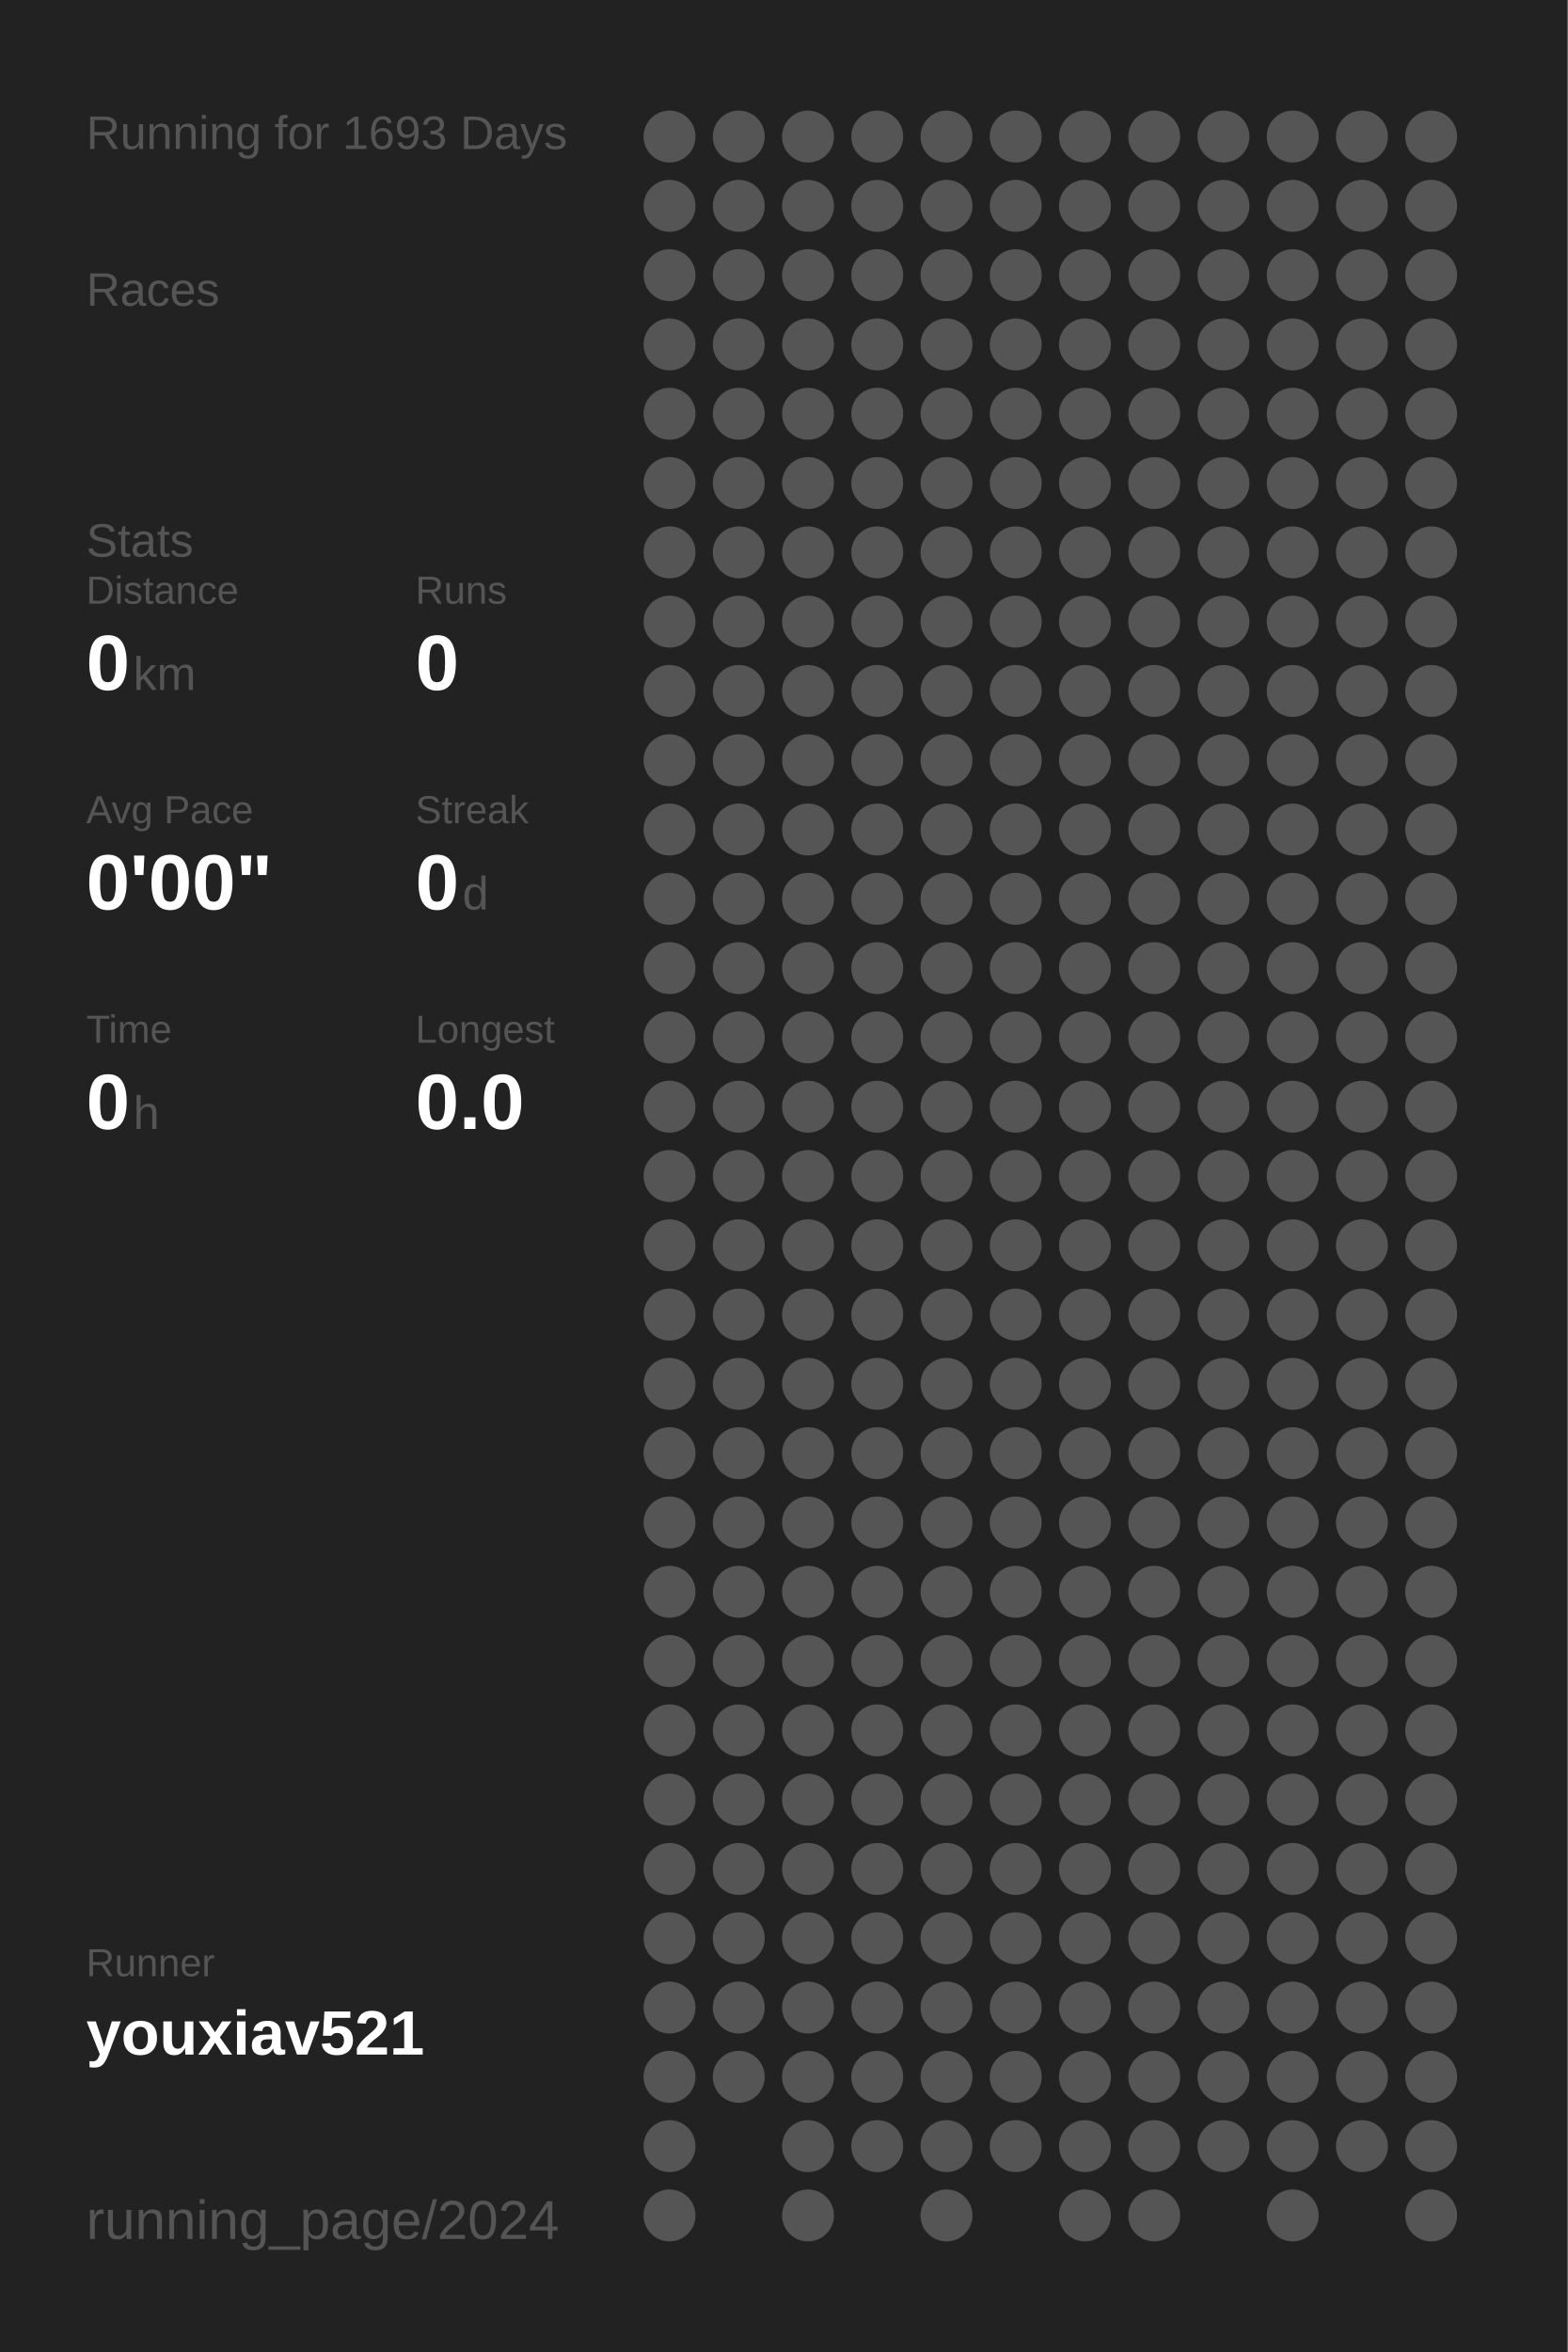
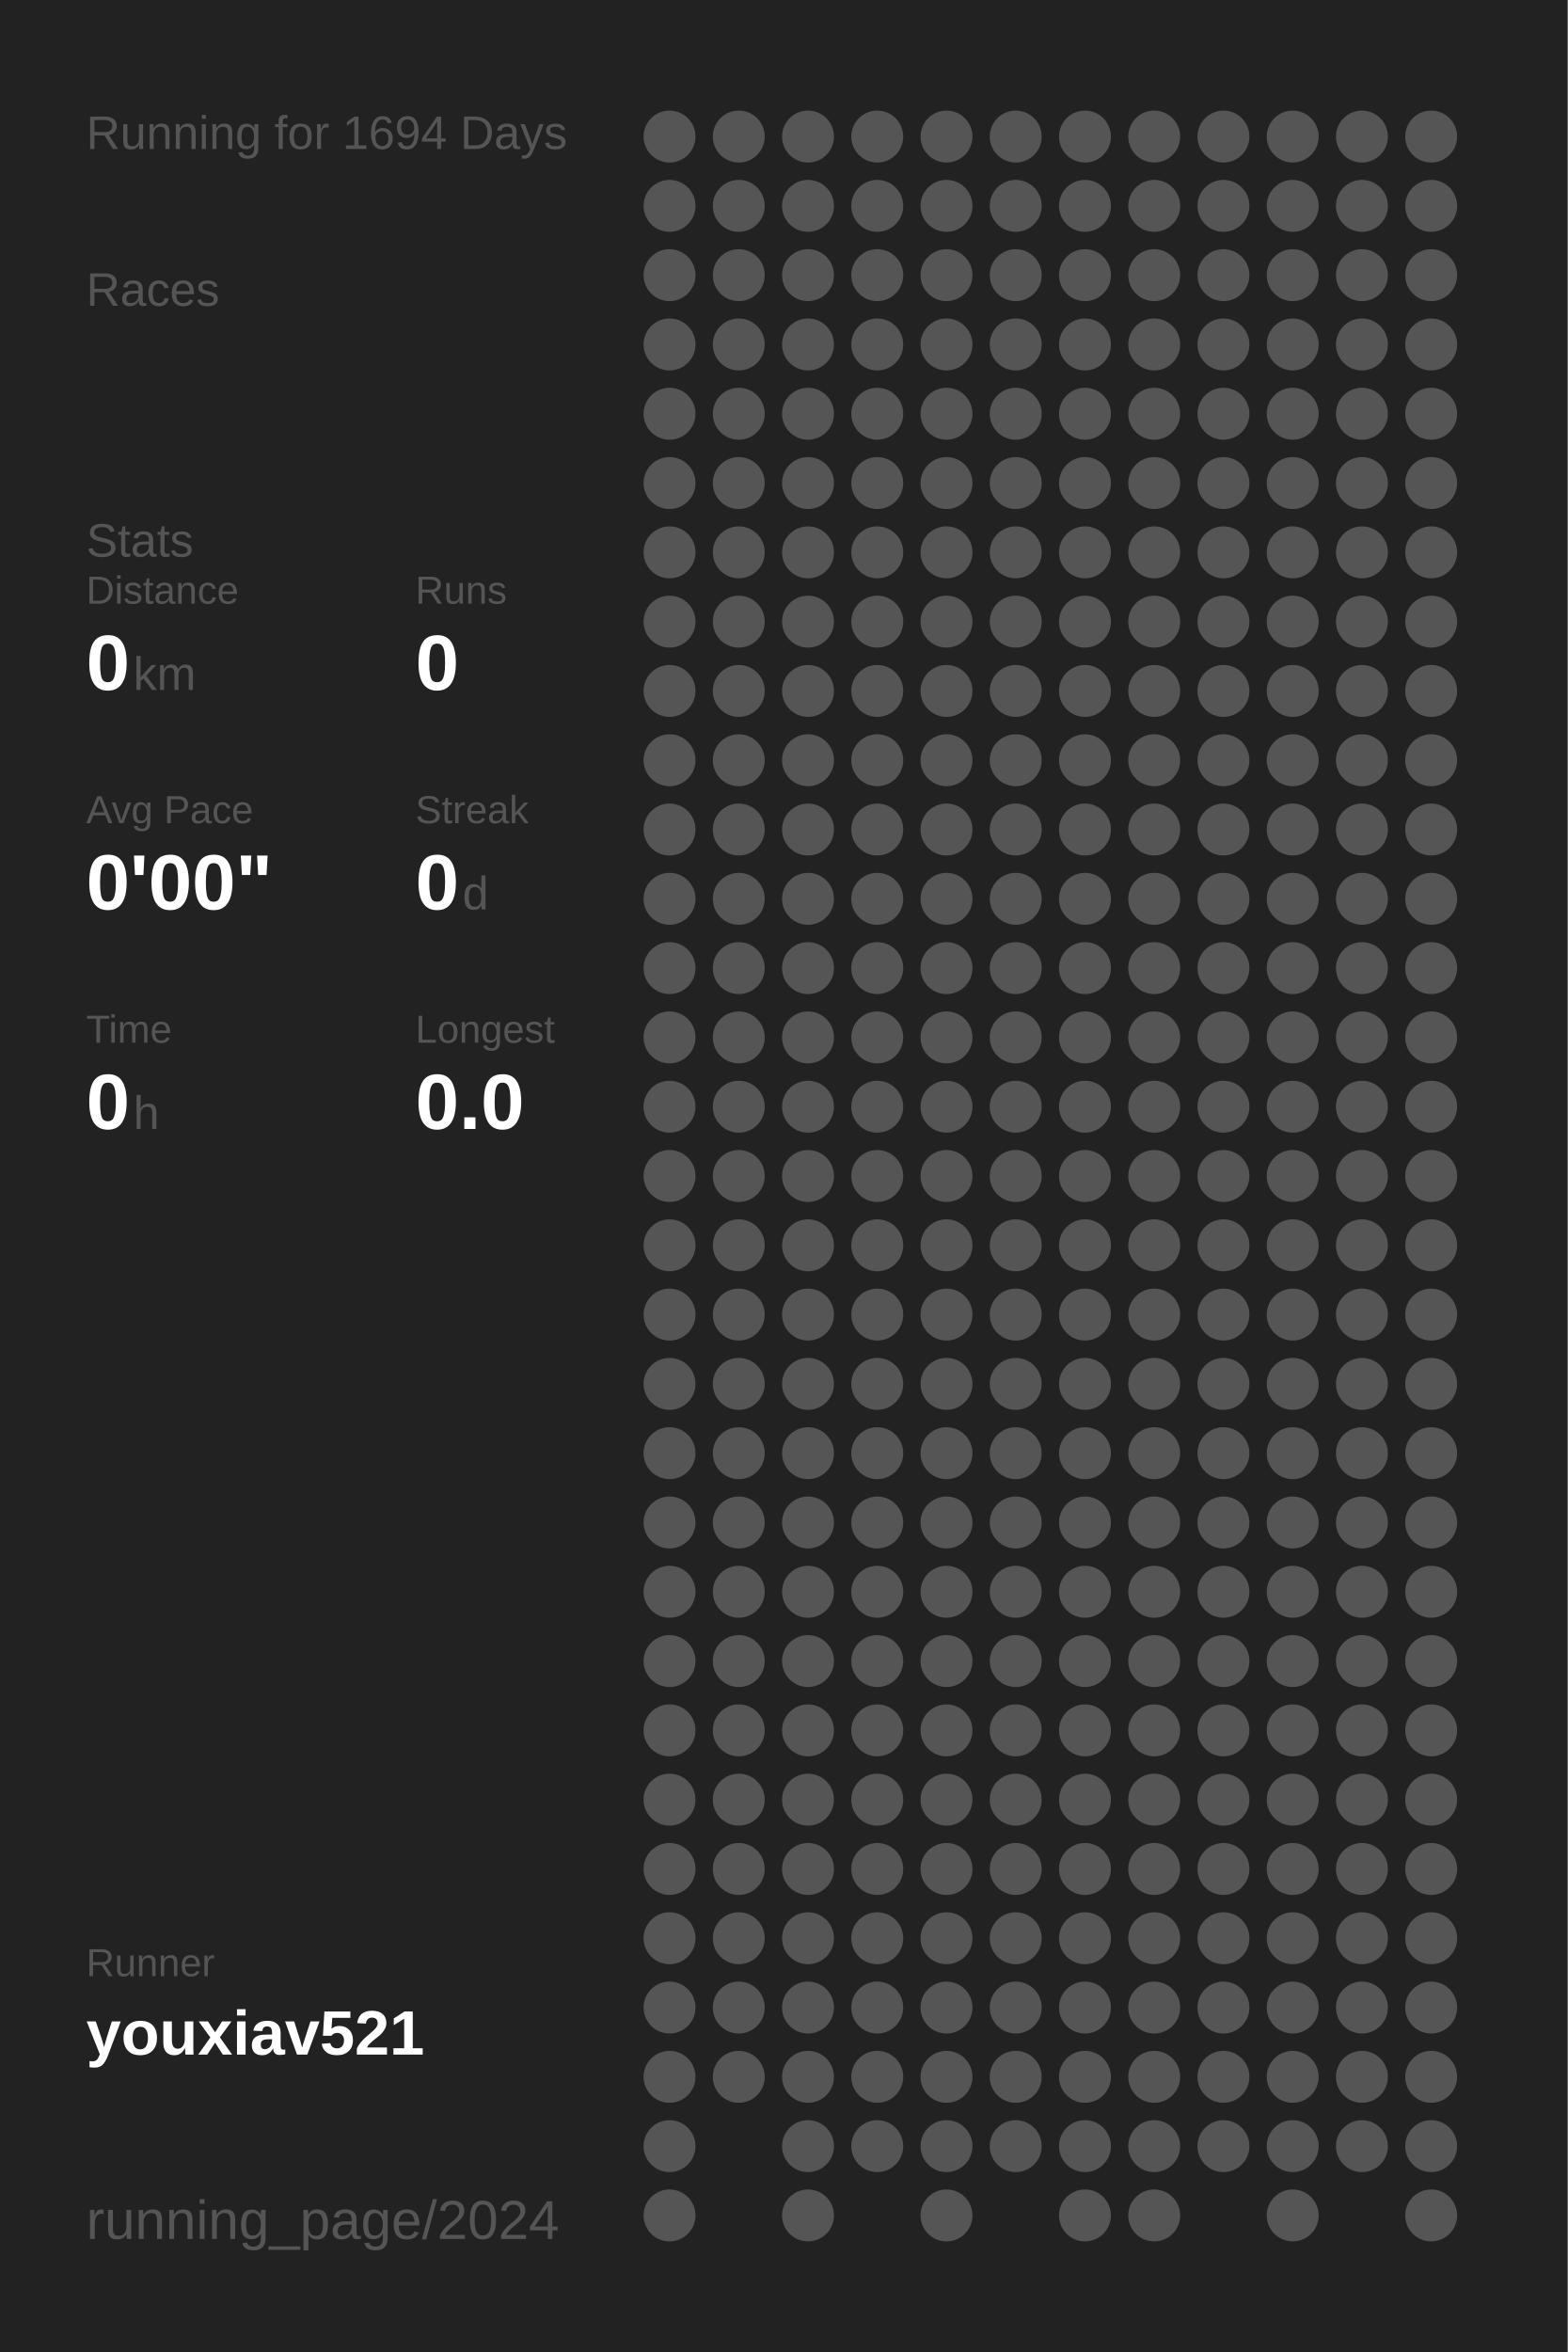
<svg xmlns="http://www.w3.org/2000/svg" baseProfile="full" height="300mm" version="1.1" viewBox="0,0,200,300" width="200mm">
  <defs />
  <rect fill="#222222" height="300" width="200" x="0" y="0" />
-   <text fill="#555555" style="font-size:6px; font-family:Arial;" x="11" y="19">Running for 1693 Days</text>
+   <text fill="#555555" style="font-size:6px; font-family:Arial;" x="11" y="19">Running for 1694 Days</text>
  <text fill="#555555" style="font-size:6px; font-family:Arial;" x="11" y="39">Races</text>
  <text fill="#555555" style="font-size:6px; font-family:Arial;" x="11" y="71">Stats</text>
  <text fill="#555555" style="font-size:5px; font-family:Arial;" x="11" y="77">Distance</text>
  <text fill="#FFFFFF" style="font-size:10px; font-family:Arial; font-weight:bold;" x="11" y="88">0</text>
  <text fill="#555555" style="font-size:6px; font-family:Arial;" x="17" y="88">km</text>
  <text fill="#555555" style="font-size:5px; font-family:Arial;" x="53" y="77">Runs</text>
  <text fill="#FFFFFF" style="font-size:10px; font-family:Arial; font-weight:bold;" x="53" y="88">0</text>
  <text fill="#555555" style="font-size:5px; font-family:Arial;" x="11" y="105">Avg Pace</text>
  <text fill="#FFFFFF" style="font-size:10px; font-family:Arial; font-weight:bold;" x="11" y="116">0'00"</text>
  <text fill="#555555" style="font-size:5px; font-family:Arial;" x="53" y="105">Streak</text>
  <text fill="#FFFFFF" style="font-size:10px; font-family:Arial; font-weight:bold;" x="53" y="116">0</text>
  <text fill="#555555" style="font-size:6px; font-family:Arial;" x="59" y="116">d</text>
  <text fill="#555555" style="font-size:5px; font-family:Arial;" x="11" y="133">Time</text>
  <text fill="#FFFFFF" style="font-size:10px; font-family:Arial; font-weight:bold;" x="11" y="144">0</text>
  <text fill="#555555" style="font-size:6px; font-family:Arial;" x="17" y="144">h</text>
  <text fill="#555555" style="font-size:5px; font-family:Arial;" x="53" y="133">Longest</text>
  <text fill="#FFFFFF" style="font-size:10px; font-family:Arial; font-weight:bold;" x="53" y="144">0.0</text>
  <text fill="#555555" style="font-size:5px; font-family:Arial;" x="11" y="252.065">Runner</text>
  <text fill="#FFFFFF" style="font-size:8px; font-family:Arial; font-weight:bold;" x="11" y="262.065">youxiav521</text>
  <text fill="#555555" style="font-size:7px; font-family:Arial;" x="11" y="285.581">running_page/2024</text>
  <circle cx="85.417" cy="17.419" fill="#555555" r="3.312" />
  <circle cx="85.417" cy="26.258" fill="#555555" r="3.312" />
  <circle cx="85.417" cy="35.097" fill="#555555" r="3.312" />
  <circle cx="85.417" cy="43.935" fill="#555555" r="3.312" />
  <circle cx="85.417" cy="52.774" fill="#555555" r="3.312" />
  <circle cx="85.417" cy="61.613" fill="#555555" r="3.312" />
  <circle cx="85.417" cy="70.452" fill="#555555" r="3.312" />
  <circle cx="85.417" cy="79.29" fill="#555555" r="3.312" />
  <circle cx="85.417" cy="88.129" fill="#555555" r="3.312" />
  <circle cx="85.417" cy="96.968" fill="#555555" r="3.312" />
  <circle cx="85.417" cy="105.806" fill="#555555" r="3.312" />
  <circle cx="85.417" cy="114.645" fill="#555555" r="3.312" />
  <circle cx="85.417" cy="123.484" fill="#555555" r="3.312" />
  <circle cx="85.417" cy="132.323" fill="#555555" r="3.312" />
  <circle cx="85.417" cy="141.161" fill="#555555" r="3.312" />
  <circle cx="85.417" cy="150" fill="#555555" r="3.312" />
  <circle cx="85.417" cy="158.839" fill="#555555" r="3.312" />
  <circle cx="85.417" cy="167.677" fill="#555555" r="3.312" />
  <circle cx="85.417" cy="176.516" fill="#555555" r="3.312" />
  <circle cx="85.417" cy="185.355" fill="#555555" r="3.312" />
  <circle cx="85.417" cy="194.194" fill="#555555" r="3.312" />
  <circle cx="85.417" cy="203.032" fill="#555555" r="3.312" />
  <circle cx="85.417" cy="211.871" fill="#555555" r="3.312" />
  <circle cx="85.417" cy="220.71" fill="#555555" r="3.312" />
  <circle cx="85.417" cy="229.548" fill="#555555" r="3.312" />
  <circle cx="85.417" cy="238.387" fill="#555555" r="3.312" />
  <circle cx="85.417" cy="247.226" fill="#555555" r="3.312" />
  <circle cx="85.417" cy="256.065" fill="#555555" r="3.312" />
  <circle cx="85.417" cy="264.903" fill="#555555" r="3.312" />
  <circle cx="85.417" cy="273.742" fill="#555555" r="3.312" />
  <circle cx="85.417" cy="282.581" fill="#555555" r="3.312" />
  <circle cx="94.25" cy="17.419" fill="#555555" r="3.312" />
  <circle cx="94.25" cy="26.258" fill="#555555" r="3.312" />
  <circle cx="94.25" cy="35.097" fill="#555555" r="3.312" />
  <circle cx="94.25" cy="43.935" fill="#555555" r="3.312" />
  <circle cx="94.25" cy="52.774" fill="#555555" r="3.312" />
  <circle cx="94.25" cy="61.613" fill="#555555" r="3.312" />
  <circle cx="94.25" cy="70.452" fill="#555555" r="3.312" />
  <circle cx="94.25" cy="79.29" fill="#555555" r="3.312" />
  <circle cx="94.25" cy="88.129" fill="#555555" r="3.312" />
  <circle cx="94.25" cy="96.968" fill="#555555" r="3.312" />
  <circle cx="94.25" cy="105.806" fill="#555555" r="3.312" />
  <circle cx="94.25" cy="114.645" fill="#555555" r="3.312" />
  <circle cx="94.25" cy="123.484" fill="#555555" r="3.312" />
  <circle cx="94.25" cy="132.323" fill="#555555" r="3.312" />
  <circle cx="94.25" cy="141.161" fill="#555555" r="3.312" />
  <circle cx="94.25" cy="150" fill="#555555" r="3.312" />
  <circle cx="94.25" cy="158.839" fill="#555555" r="3.312" />
  <circle cx="94.25" cy="167.677" fill="#555555" r="3.312" />
  <circle cx="94.25" cy="176.516" fill="#555555" r="3.312" />
  <circle cx="94.25" cy="185.355" fill="#555555" r="3.312" />
  <circle cx="94.25" cy="194.194" fill="#555555" r="3.312" />
  <circle cx="94.25" cy="203.032" fill="#555555" r="3.312" />
  <circle cx="94.25" cy="211.871" fill="#555555" r="3.312" />
  <circle cx="94.25" cy="220.71" fill="#555555" r="3.312" />
  <circle cx="94.25" cy="229.548" fill="#555555" r="3.312" />
  <circle cx="94.25" cy="238.387" fill="#555555" r="3.312" />
  <circle cx="94.25" cy="247.226" fill="#555555" r="3.312" />
  <circle cx="94.25" cy="256.065" fill="#555555" r="3.312" />
  <circle cx="94.25" cy="264.903" fill="#555555" r="3.312" />
  <circle cx="103.083" cy="17.419" fill="#555555" r="3.312" />
  <circle cx="103.083" cy="26.258" fill="#555555" r="3.312" />
  <circle cx="103.083" cy="35.097" fill="#555555" r="3.312" />
  <circle cx="103.083" cy="43.935" fill="#555555" r="3.312" />
  <circle cx="103.083" cy="52.774" fill="#555555" r="3.312" />
  <circle cx="103.083" cy="61.613" fill="#555555" r="3.312" />
  <circle cx="103.083" cy="70.452" fill="#555555" r="3.312" />
  <circle cx="103.083" cy="79.29" fill="#555555" r="3.312" />
  <circle cx="103.083" cy="88.129" fill="#555555" r="3.312" />
  <circle cx="103.083" cy="96.968" fill="#555555" r="3.312" />
  <circle cx="103.083" cy="105.806" fill="#555555" r="3.312" />
  <circle cx="103.083" cy="114.645" fill="#555555" r="3.312" />
  <circle cx="103.083" cy="123.484" fill="#555555" r="3.312" />
  <circle cx="103.083" cy="132.323" fill="#555555" r="3.312" />
  <circle cx="103.083" cy="141.161" fill="#555555" r="3.312" />
  <circle cx="103.083" cy="150" fill="#555555" r="3.312" />
  <circle cx="103.083" cy="158.839" fill="#555555" r="3.312" />
  <circle cx="103.083" cy="167.677" fill="#555555" r="3.312" />
  <circle cx="103.083" cy="176.516" fill="#555555" r="3.312" />
  <circle cx="103.083" cy="185.355" fill="#555555" r="3.312" />
  <circle cx="103.083" cy="194.194" fill="#555555" r="3.312" />
  <circle cx="103.083" cy="203.032" fill="#555555" r="3.312" />
  <circle cx="103.083" cy="211.871" fill="#555555" r="3.312" />
  <circle cx="103.083" cy="220.71" fill="#555555" r="3.312" />
  <circle cx="103.083" cy="229.548" fill="#555555" r="3.312" />
  <circle cx="103.083" cy="238.387" fill="#555555" r="3.312" />
  <circle cx="103.083" cy="247.226" fill="#555555" r="3.312" />
  <circle cx="103.083" cy="256.065" fill="#555555" r="3.312" />
  <circle cx="103.083" cy="264.903" fill="#555555" r="3.312" />
  <circle cx="103.083" cy="273.742" fill="#555555" r="3.312" />
  <circle cx="103.083" cy="282.581" fill="#555555" r="3.312" />
  <circle cx="111.917" cy="17.419" fill="#555555" r="3.312" />
  <circle cx="111.917" cy="26.258" fill="#555555" r="3.312" />
  <circle cx="111.917" cy="35.097" fill="#555555" r="3.312" />
  <circle cx="111.917" cy="43.935" fill="#555555" r="3.312" />
  <circle cx="111.917" cy="52.774" fill="#555555" r="3.312" />
  <circle cx="111.917" cy="61.613" fill="#555555" r="3.312" />
  <circle cx="111.917" cy="70.452" fill="#555555" r="3.312" />
  <circle cx="111.917" cy="79.29" fill="#555555" r="3.312" />
  <circle cx="111.917" cy="88.129" fill="#555555" r="3.312" />
  <circle cx="111.917" cy="96.968" fill="#555555" r="3.312" />
  <circle cx="111.917" cy="105.806" fill="#555555" r="3.312" />
  <circle cx="111.917" cy="114.645" fill="#555555" r="3.312" />
  <circle cx="111.917" cy="123.484" fill="#555555" r="3.312" />
  <circle cx="111.917" cy="132.323" fill="#555555" r="3.312" />
  <circle cx="111.917" cy="141.161" fill="#555555" r="3.312" />
  <circle cx="111.917" cy="150" fill="#555555" r="3.312" />
  <circle cx="111.917" cy="158.839" fill="#555555" r="3.312" />
  <circle cx="111.917" cy="167.677" fill="#555555" r="3.312" />
  <circle cx="111.917" cy="176.516" fill="#555555" r="3.312" />
  <circle cx="111.917" cy="185.355" fill="#555555" r="3.312" />
  <circle cx="111.917" cy="194.194" fill="#555555" r="3.312" />
  <circle cx="111.917" cy="203.032" fill="#555555" r="3.312" />
  <circle cx="111.917" cy="211.871" fill="#555555" r="3.312" />
  <circle cx="111.917" cy="220.71" fill="#555555" r="3.312" />
  <circle cx="111.917" cy="229.548" fill="#555555" r="3.312" />
  <circle cx="111.917" cy="238.387" fill="#555555" r="3.312" />
  <circle cx="111.917" cy="247.226" fill="#555555" r="3.312" />
  <circle cx="111.917" cy="256.065" fill="#555555" r="3.312" />
  <circle cx="111.917" cy="264.903" fill="#555555" r="3.312" />
  <circle cx="111.917" cy="273.742" fill="#555555" r="3.312" />
  <circle cx="120.75" cy="17.419" fill="#555555" r="3.312" />
  <circle cx="120.75" cy="26.258" fill="#555555" r="3.312" />
  <circle cx="120.75" cy="35.097" fill="#555555" r="3.312" />
  <circle cx="120.75" cy="43.935" fill="#555555" r="3.312" />
  <circle cx="120.75" cy="52.774" fill="#555555" r="3.312" />
  <circle cx="120.75" cy="61.613" fill="#555555" r="3.312" />
  <circle cx="120.75" cy="70.452" fill="#555555" r="3.312" />
  <circle cx="120.75" cy="79.29" fill="#555555" r="3.312" />
  <circle cx="120.75" cy="88.129" fill="#555555" r="3.312" />
  <circle cx="120.75" cy="96.968" fill="#555555" r="3.312" />
  <circle cx="120.75" cy="105.806" fill="#555555" r="3.312" />
  <circle cx="120.75" cy="114.645" fill="#555555" r="3.312" />
  <circle cx="120.75" cy="123.484" fill="#555555" r="3.312" />
  <circle cx="120.75" cy="132.323" fill="#555555" r="3.312" />
  <circle cx="120.75" cy="141.161" fill="#555555" r="3.312" />
  <circle cx="120.75" cy="150" fill="#555555" r="3.312" />
  <circle cx="120.75" cy="158.839" fill="#555555" r="3.312" />
  <circle cx="120.75" cy="167.677" fill="#555555" r="3.312" />
  <circle cx="120.75" cy="176.516" fill="#555555" r="3.312" />
  <circle cx="120.75" cy="185.355" fill="#555555" r="3.312" />
  <circle cx="120.75" cy="194.194" fill="#555555" r="3.312" />
  <circle cx="120.75" cy="203.032" fill="#555555" r="3.312" />
  <circle cx="120.75" cy="211.871" fill="#555555" r="3.312" />
  <circle cx="120.75" cy="220.71" fill="#555555" r="3.312" />
  <circle cx="120.75" cy="229.548" fill="#555555" r="3.312" />
  <circle cx="120.75" cy="238.387" fill="#555555" r="3.312" />
  <circle cx="120.75" cy="247.226" fill="#555555" r="3.312" />
  <circle cx="120.75" cy="256.065" fill="#555555" r="3.312" />
  <circle cx="120.75" cy="264.903" fill="#555555" r="3.312" />
  <circle cx="120.75" cy="273.742" fill="#555555" r="3.312" />
  <circle cx="120.75" cy="282.581" fill="#555555" r="3.312" />
  <circle cx="129.583" cy="17.419" fill="#555555" r="3.312" />
  <circle cx="129.583" cy="26.258" fill="#555555" r="3.312" />
  <circle cx="129.583" cy="35.097" fill="#555555" r="3.312" />
  <circle cx="129.583" cy="43.935" fill="#555555" r="3.312" />
  <circle cx="129.583" cy="52.774" fill="#555555" r="3.312" />
  <circle cx="129.583" cy="61.613" fill="#555555" r="3.312" />
  <circle cx="129.583" cy="70.452" fill="#555555" r="3.312" />
  <circle cx="129.583" cy="79.29" fill="#555555" r="3.312" />
  <circle cx="129.583" cy="88.129" fill="#555555" r="3.312" />
  <circle cx="129.583" cy="96.968" fill="#555555" r="3.312" />
  <circle cx="129.583" cy="105.806" fill="#555555" r="3.312" />
  <circle cx="129.583" cy="114.645" fill="#555555" r="3.312" />
  <circle cx="129.583" cy="123.484" fill="#555555" r="3.312" />
  <circle cx="129.583" cy="132.323" fill="#555555" r="3.312" />
  <circle cx="129.583" cy="141.161" fill="#555555" r="3.312" />
  <circle cx="129.583" cy="150" fill="#555555" r="3.312" />
  <circle cx="129.583" cy="158.839" fill="#555555" r="3.312" />
  <circle cx="129.583" cy="167.677" fill="#555555" r="3.312" />
  <circle cx="129.583" cy="176.516" fill="#555555" r="3.312" />
  <circle cx="129.583" cy="185.355" fill="#555555" r="3.312" />
  <circle cx="129.583" cy="194.194" fill="#555555" r="3.312" />
  <circle cx="129.583" cy="203.032" fill="#555555" r="3.312" />
  <circle cx="129.583" cy="211.871" fill="#555555" r="3.312" />
  <circle cx="129.583" cy="220.71" fill="#555555" r="3.312" />
  <circle cx="129.583" cy="229.548" fill="#555555" r="3.312" />
  <circle cx="129.583" cy="238.387" fill="#555555" r="3.312" />
  <circle cx="129.583" cy="247.226" fill="#555555" r="3.312" />
  <circle cx="129.583" cy="256.065" fill="#555555" r="3.312" />
  <circle cx="129.583" cy="264.903" fill="#555555" r="3.312" />
  <circle cx="129.583" cy="273.742" fill="#555555" r="3.312" />
  <circle cx="138.417" cy="17.419" fill="#555555" r="3.312" />
  <circle cx="138.417" cy="26.258" fill="#555555" r="3.312" />
  <circle cx="138.417" cy="35.097" fill="#555555" r="3.312" />
  <circle cx="138.417" cy="43.935" fill="#555555" r="3.312" />
  <circle cx="138.417" cy="52.774" fill="#555555" r="3.312" />
  <circle cx="138.417" cy="61.613" fill="#555555" r="3.312" />
  <circle cx="138.417" cy="70.452" fill="#555555" r="3.312" />
  <circle cx="138.417" cy="79.29" fill="#555555" r="3.312" />
  <circle cx="138.417" cy="88.129" fill="#555555" r="3.312" />
  <circle cx="138.417" cy="96.968" fill="#555555" r="3.312" />
  <circle cx="138.417" cy="105.806" fill="#555555" r="3.312" />
  <circle cx="138.417" cy="114.645" fill="#555555" r="3.312" />
  <circle cx="138.417" cy="123.484" fill="#555555" r="3.312" />
  <circle cx="138.417" cy="132.323" fill="#555555" r="3.312" />
  <circle cx="138.417" cy="141.161" fill="#555555" r="3.312" />
  <circle cx="138.417" cy="150" fill="#555555" r="3.312" />
  <circle cx="138.417" cy="158.839" fill="#555555" r="3.312" />
  <circle cx="138.417" cy="167.677" fill="#555555" r="3.312" />
  <circle cx="138.417" cy="176.516" fill="#555555" r="3.312" />
  <circle cx="138.417" cy="185.355" fill="#555555" r="3.312" />
  <circle cx="138.417" cy="194.194" fill="#555555" r="3.312" />
  <circle cx="138.417" cy="203.032" fill="#555555" r="3.312" />
  <circle cx="138.417" cy="211.871" fill="#555555" r="3.312" />
  <circle cx="138.417" cy="220.71" fill="#555555" r="3.312" />
  <circle cx="138.417" cy="229.548" fill="#555555" r="3.312" />
  <circle cx="138.417" cy="238.387" fill="#555555" r="3.312" />
  <circle cx="138.417" cy="247.226" fill="#555555" r="3.312" />
  <circle cx="138.417" cy="256.065" fill="#555555" r="3.312" />
  <circle cx="138.417" cy="264.903" fill="#555555" r="3.312" />
  <circle cx="138.417" cy="273.742" fill="#555555" r="3.312" />
  <circle cx="138.417" cy="282.581" fill="#555555" r="3.312" />
  <circle cx="147.25" cy="17.419" fill="#555555" r="3.312" />
  <circle cx="147.25" cy="26.258" fill="#555555" r="3.312" />
  <circle cx="147.25" cy="35.097" fill="#555555" r="3.312" />
  <circle cx="147.25" cy="43.935" fill="#555555" r="3.312" />
  <circle cx="147.25" cy="52.774" fill="#555555" r="3.312" />
  <circle cx="147.25" cy="61.613" fill="#555555" r="3.312" />
  <circle cx="147.25" cy="70.452" fill="#555555" r="3.312" />
  <circle cx="147.25" cy="79.29" fill="#555555" r="3.312" />
  <circle cx="147.25" cy="88.129" fill="#555555" r="3.312" />
  <circle cx="147.25" cy="96.968" fill="#555555" r="3.312" />
  <circle cx="147.25" cy="105.806" fill="#555555" r="3.312" />
  <circle cx="147.25" cy="114.645" fill="#555555" r="3.312" />
  <circle cx="147.25" cy="123.484" fill="#555555" r="3.312" />
  <circle cx="147.25" cy="132.323" fill="#555555" r="3.312" />
  <circle cx="147.25" cy="141.161" fill="#555555" r="3.312" />
  <circle cx="147.25" cy="150" fill="#555555" r="3.312" />
  <circle cx="147.25" cy="158.839" fill="#555555" r="3.312" />
  <circle cx="147.25" cy="167.677" fill="#555555" r="3.312" />
  <circle cx="147.25" cy="176.516" fill="#555555" r="3.312" />
  <circle cx="147.25" cy="185.355" fill="#555555" r="3.312" />
  <circle cx="147.25" cy="194.194" fill="#555555" r="3.312" />
  <circle cx="147.25" cy="203.032" fill="#555555" r="3.312" />
  <circle cx="147.25" cy="211.871" fill="#555555" r="3.312" />
  <circle cx="147.25" cy="220.71" fill="#555555" r="3.312" />
  <circle cx="147.25" cy="229.548" fill="#555555" r="3.312" />
  <circle cx="147.25" cy="238.387" fill="#555555" r="3.312" />
  <circle cx="147.25" cy="247.226" fill="#555555" r="3.312" />
  <circle cx="147.25" cy="256.065" fill="#555555" r="3.312" />
  <circle cx="147.25" cy="264.903" fill="#555555" r="3.312" />
  <circle cx="147.25" cy="273.742" fill="#555555" r="3.312" />
  <circle cx="147.25" cy="282.581" fill="#555555" r="3.312" />
  <circle cx="156.083" cy="17.419" fill="#555555" r="3.312" />
  <circle cx="156.083" cy="26.258" fill="#555555" r="3.312" />
  <circle cx="156.083" cy="35.097" fill="#555555" r="3.312" />
  <circle cx="156.083" cy="43.935" fill="#555555" r="3.312" />
  <circle cx="156.083" cy="52.774" fill="#555555" r="3.312" />
  <circle cx="156.083" cy="61.613" fill="#555555" r="3.312" />
  <circle cx="156.083" cy="70.452" fill="#555555" r="3.312" />
  <circle cx="156.083" cy="79.29" fill="#555555" r="3.312" />
  <circle cx="156.083" cy="88.129" fill="#555555" r="3.312" />
  <circle cx="156.083" cy="96.968" fill="#555555" r="3.312" />
  <circle cx="156.083" cy="105.806" fill="#555555" r="3.312" />
  <circle cx="156.083" cy="114.645" fill="#555555" r="3.312" />
  <circle cx="156.083" cy="123.484" fill="#555555" r="3.312" />
  <circle cx="156.083" cy="132.323" fill="#555555" r="3.312" />
  <circle cx="156.083" cy="141.161" fill="#555555" r="3.312" />
  <circle cx="156.083" cy="150" fill="#555555" r="3.312" />
  <circle cx="156.083" cy="158.839" fill="#555555" r="3.312" />
  <circle cx="156.083" cy="167.677" fill="#555555" r="3.312" />
  <circle cx="156.083" cy="176.516" fill="#555555" r="3.312" />
  <circle cx="156.083" cy="185.355" fill="#555555" r="3.312" />
  <circle cx="156.083" cy="194.194" fill="#555555" r="3.312" />
  <circle cx="156.083" cy="203.032" fill="#555555" r="3.312" />
  <circle cx="156.083" cy="211.871" fill="#555555" r="3.312" />
  <circle cx="156.083" cy="220.71" fill="#555555" r="3.312" />
  <circle cx="156.083" cy="229.548" fill="#555555" r="3.312" />
  <circle cx="156.083" cy="238.387" fill="#555555" r="3.312" />
  <circle cx="156.083" cy="247.226" fill="#555555" r="3.312" />
  <circle cx="156.083" cy="256.065" fill="#555555" r="3.312" />
  <circle cx="156.083" cy="264.903" fill="#555555" r="3.312" />
  <circle cx="156.083" cy="273.742" fill="#555555" r="3.312" />
  <circle cx="164.917" cy="17.419" fill="#555555" r="3.312" />
  <circle cx="164.917" cy="26.258" fill="#555555" r="3.312" />
  <circle cx="164.917" cy="35.097" fill="#555555" r="3.312" />
  <circle cx="164.917" cy="43.935" fill="#555555" r="3.312" />
  <circle cx="164.917" cy="52.774" fill="#555555" r="3.312" />
  <circle cx="164.917" cy="61.613" fill="#555555" r="3.312" />
  <circle cx="164.917" cy="70.452" fill="#555555" r="3.312" />
  <circle cx="164.917" cy="79.29" fill="#555555" r="3.312" />
  <circle cx="164.917" cy="88.129" fill="#555555" r="3.312" />
  <circle cx="164.917" cy="96.968" fill="#555555" r="3.312" />
  <circle cx="164.917" cy="105.806" fill="#555555" r="3.312" />
  <circle cx="164.917" cy="114.645" fill="#555555" r="3.312" />
  <circle cx="164.917" cy="123.484" fill="#555555" r="3.312" />
  <circle cx="164.917" cy="132.323" fill="#555555" r="3.312" />
  <circle cx="164.917" cy="141.161" fill="#555555" r="3.312" />
  <circle cx="164.917" cy="150" fill="#555555" r="3.312" />
  <circle cx="164.917" cy="158.839" fill="#555555" r="3.312" />
  <circle cx="164.917" cy="167.677" fill="#555555" r="3.312" />
  <circle cx="164.917" cy="176.516" fill="#555555" r="3.312" />
  <circle cx="164.917" cy="185.355" fill="#555555" r="3.312" />
  <circle cx="164.917" cy="194.194" fill="#555555" r="3.312" />
  <circle cx="164.917" cy="203.032" fill="#555555" r="3.312" />
  <circle cx="164.917" cy="211.871" fill="#555555" r="3.312" />
  <circle cx="164.917" cy="220.71" fill="#555555" r="3.312" />
  <circle cx="164.917" cy="229.548" fill="#555555" r="3.312" />
  <circle cx="164.917" cy="238.387" fill="#555555" r="3.312" />
  <circle cx="164.917" cy="247.226" fill="#555555" r="3.312" />
  <circle cx="164.917" cy="256.065" fill="#555555" r="3.312" />
  <circle cx="164.917" cy="264.903" fill="#555555" r="3.312" />
  <circle cx="164.917" cy="273.742" fill="#555555" r="3.312" />
  <circle cx="164.917" cy="282.581" fill="#555555" r="3.312" />
  <circle cx="173.75" cy="17.419" fill="#555555" r="3.312" />
  <circle cx="173.75" cy="26.258" fill="#555555" r="3.312" />
  <circle cx="173.75" cy="35.097" fill="#555555" r="3.312" />
  <circle cx="173.75" cy="43.935" fill="#555555" r="3.312" />
  <circle cx="173.75" cy="52.774" fill="#555555" r="3.312" />
  <circle cx="173.75" cy="61.613" fill="#555555" r="3.312" />
  <circle cx="173.75" cy="70.452" fill="#555555" r="3.312" />
  <circle cx="173.75" cy="79.29" fill="#555555" r="3.312" />
  <circle cx="173.75" cy="88.129" fill="#555555" r="3.312" />
  <circle cx="173.75" cy="96.968" fill="#555555" r="3.312" />
  <circle cx="173.75" cy="105.806" fill="#555555" r="3.312" />
  <circle cx="173.75" cy="114.645" fill="#555555" r="3.312" />
  <circle cx="173.75" cy="123.484" fill="#555555" r="3.312" />
  <circle cx="173.75" cy="132.323" fill="#555555" r="3.312" />
  <circle cx="173.75" cy="141.161" fill="#555555" r="3.312" />
  <circle cx="173.75" cy="150" fill="#555555" r="3.312" />
  <circle cx="173.75" cy="158.839" fill="#555555" r="3.312" />
  <circle cx="173.75" cy="167.677" fill="#555555" r="3.312" />
  <circle cx="173.75" cy="176.516" fill="#555555" r="3.312" />
  <circle cx="173.75" cy="185.355" fill="#555555" r="3.312" />
  <circle cx="173.75" cy="194.194" fill="#555555" r="3.312" />
  <circle cx="173.75" cy="203.032" fill="#555555" r="3.312" />
  <circle cx="173.75" cy="211.871" fill="#555555" r="3.312" />
  <circle cx="173.75" cy="220.71" fill="#555555" r="3.312" />
  <circle cx="173.75" cy="229.548" fill="#555555" r="3.312" />
  <circle cx="173.75" cy="238.387" fill="#555555" r="3.312" />
  <circle cx="173.75" cy="247.226" fill="#555555" r="3.312" />
  <circle cx="173.75" cy="256.065" fill="#555555" r="3.312" />
  <circle cx="173.75" cy="264.903" fill="#555555" r="3.312" />
  <circle cx="173.75" cy="273.742" fill="#555555" r="3.312" />
  <circle cx="182.583" cy="17.419" fill="#555555" r="3.312" />
  <circle cx="182.583" cy="26.258" fill="#555555" r="3.312" />
  <circle cx="182.583" cy="35.097" fill="#555555" r="3.312" />
  <circle cx="182.583" cy="43.935" fill="#555555" r="3.312" />
  <circle cx="182.583" cy="52.774" fill="#555555" r="3.312" />
  <circle cx="182.583" cy="61.613" fill="#555555" r="3.312" />
  <circle cx="182.583" cy="70.452" fill="#555555" r="3.312" />
  <circle cx="182.583" cy="79.29" fill="#555555" r="3.312" />
  <circle cx="182.583" cy="88.129" fill="#555555" r="3.312" />
  <circle cx="182.583" cy="96.968" fill="#555555" r="3.312" />
  <circle cx="182.583" cy="105.806" fill="#555555" r="3.312" />
  <circle cx="182.583" cy="114.645" fill="#555555" r="3.312" />
  <circle cx="182.583" cy="123.484" fill="#555555" r="3.312" />
  <circle cx="182.583" cy="132.323" fill="#555555" r="3.312" />
  <circle cx="182.583" cy="141.161" fill="#555555" r="3.312" />
  <circle cx="182.583" cy="150" fill="#555555" r="3.312" />
  <circle cx="182.583" cy="158.839" fill="#555555" r="3.312" />
  <circle cx="182.583" cy="167.677" fill="#555555" r="3.312" />
  <circle cx="182.583" cy="176.516" fill="#555555" r="3.312" />
  <circle cx="182.583" cy="185.355" fill="#555555" r="3.312" />
  <circle cx="182.583" cy="194.194" fill="#555555" r="3.312" />
  <circle cx="182.583" cy="203.032" fill="#555555" r="3.312" />
  <circle cx="182.583" cy="211.871" fill="#555555" r="3.312" />
  <circle cx="182.583" cy="220.71" fill="#555555" r="3.312" />
  <circle cx="182.583" cy="229.548" fill="#555555" r="3.312" />
  <circle cx="182.583" cy="238.387" fill="#555555" r="3.312" />
  <circle cx="182.583" cy="247.226" fill="#555555" r="3.312" />
  <circle cx="182.583" cy="256.065" fill="#555555" r="3.312" />
  <circle cx="182.583" cy="264.903" fill="#555555" r="3.312" />
  <circle cx="182.583" cy="273.742" fill="#555555" r="3.312" />
  <circle cx="182.583" cy="282.581" fill="#555555" r="3.312" />
</svg>
